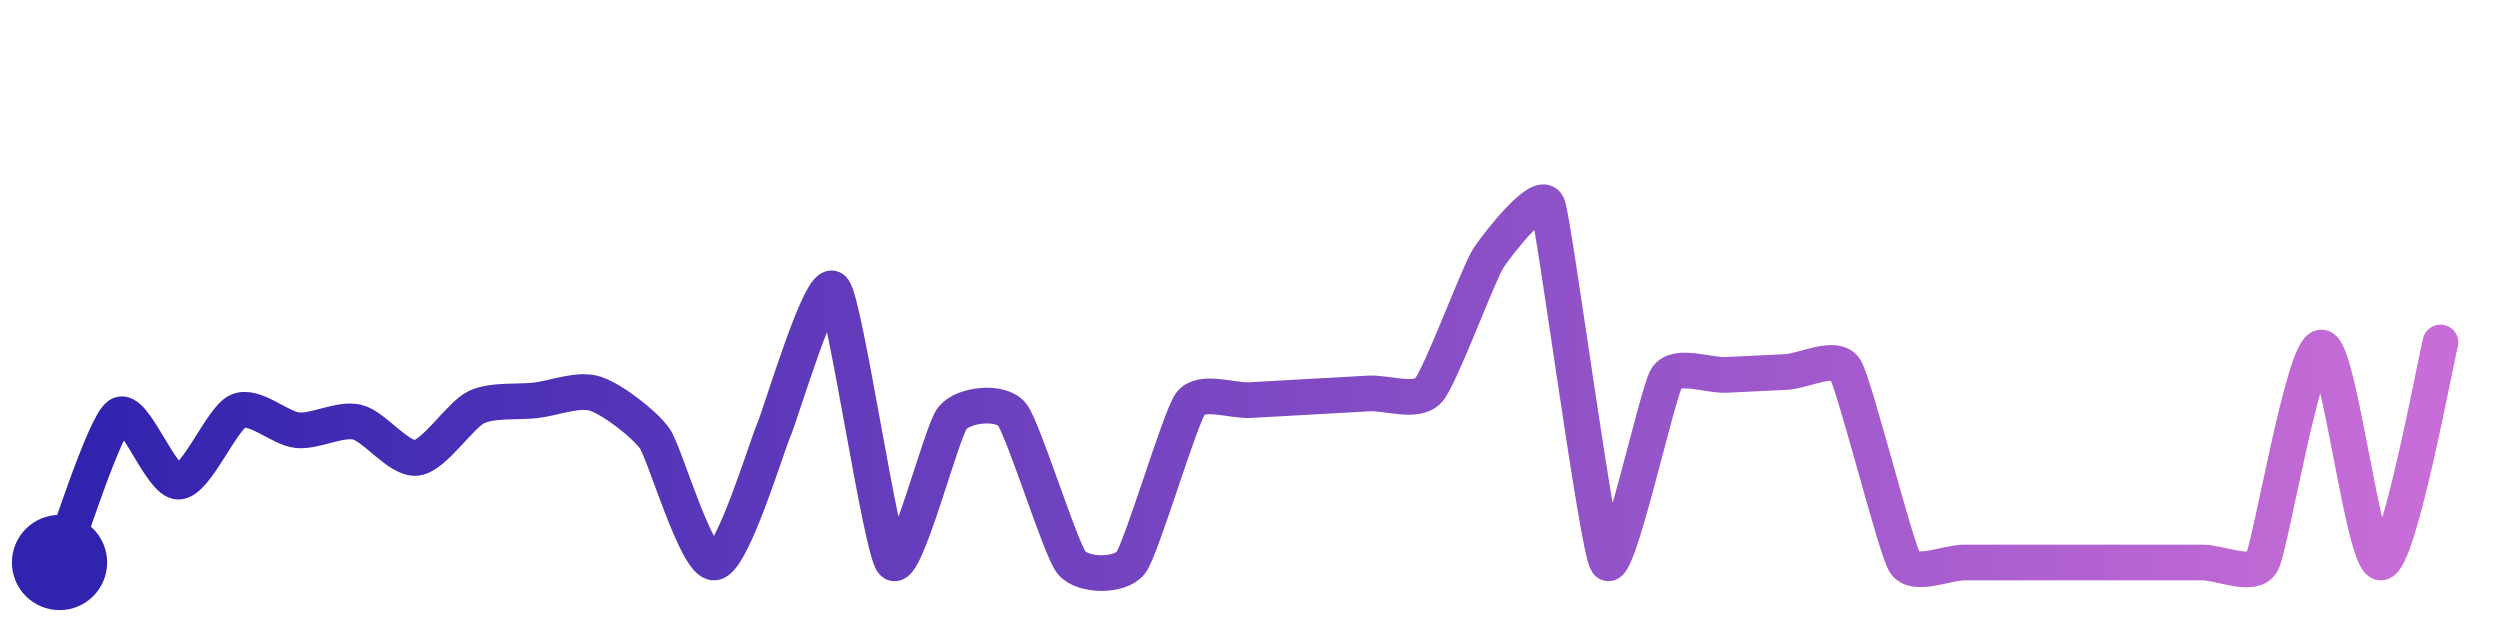
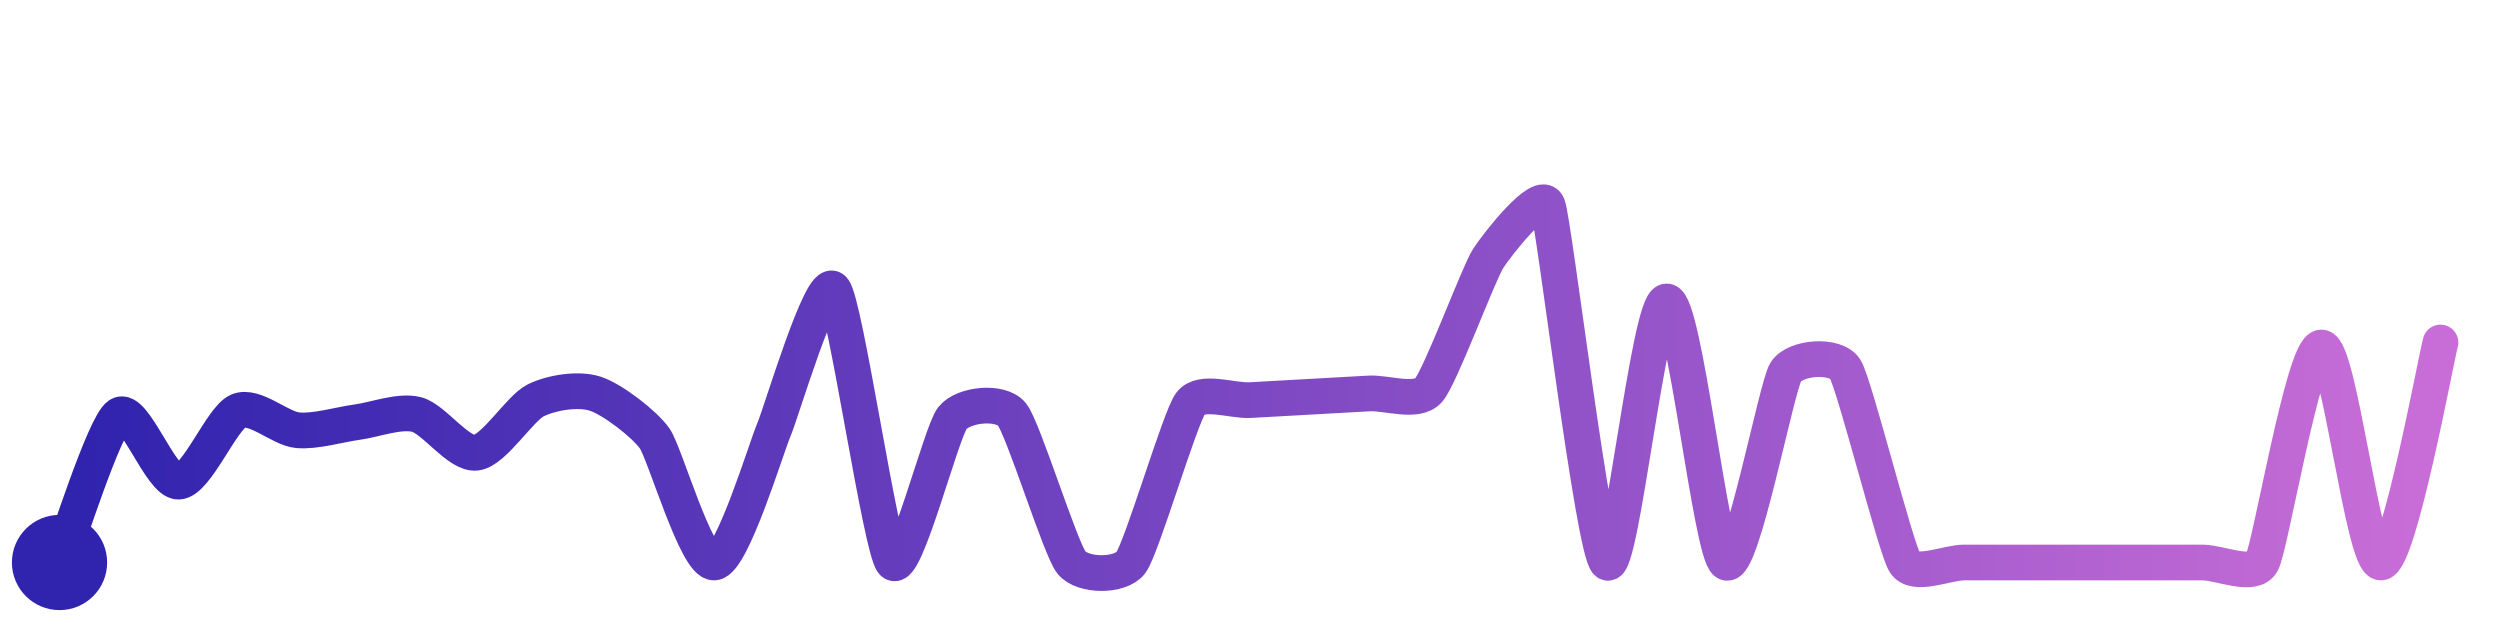
<svg xmlns="http://www.w3.org/2000/svg" width="200" height="50" viewBox="0 0 210 50">
  <defs>
    <linearGradient id="stroke" x1="0%" y1="0%" x2="100%" y2="0%">
      <stop stop-color="#3023AE" offset="0%" />
      <stop stop-color="#C86DD7" offset="100%" />
    </linearGradient>
  </defs>
-   <path stroke="url(#stroke)" stroke-width="3" stroke-linejoin="round" stroke-linecap="round" d="M5.00 46 C 5.56 44.61, 8.76 34.46, 10.00 33.62 S 13.50 39.26, 15.00 39.21 S 18.62 33.88, 20.00 33.28 S 23.51 34.75, 25.00 34.89 S 28.54 33.87, 30.00 34.21 S 33.51 37.40, 35.00 37.21 S 38.65 33.61, 40.00 32.96 S 43.51 32.55, 45.00 32.38 S 48.57 31.36, 50.00 31.82 S 54.14 34.36, 55.00 35.59 S 58.50 46.11, 60.00 46.00 S 64.40 36.24, 65.00 34.87 S 69.00 21.93, 70.00 23.05 S 73.98 44.90, 75.00 46.00 S 79.06 35.04, 80.00 33.87 S 84.05 32.39, 85.00 33.55 S 89.06 44.83, 90.00 46.00 S 94.10 47.20, 95.00 46.00 S 99.11 33.86, 100.00 32.65 S 103.50 32.44, 105.00 32.36 S 108.50 32.16, 110.00 32.08 S 113.50 31.88, 115.00 31.80 S 119.01 32.65, 120.00 31.53 S 124.19 21.73, 125.00 20.47 S 129.45 14.60, 130.00 16.00 S 134.15 44.77, 135.00 46.00 S 139.20 31.76, 140.00 30.49 S 143.50 30.32, 145.00 30.24 S 148.50 30.07, 150.00 30.00 S 154.21 28.48, 155.00 29.76 S 159.21 44.72, 160.00 46.00 S 163.50 46.00, 165.00 46.00 S 168.50 46.00, 170.00 46.00 S 173.50 46.00, 175.00 46.00 S 178.50 46.00, 180.00 46.00 S 183.50 46.00, 185.00 46.00 S 189.27 47.31, 190.00 46.00 S 193.50 27.94, 195.00 27.94 S 198.50 46.06, 200.00 46.00 S 204.61 28.96, 205.00 27.52" fill="none">
-     <animate attributeName="stroke-dashoffset" from="388.293" to="0" dur="2.2s" />
-     <animate attributeName="stroke-dasharray" from="388.293" to="388.293" />
+   <path stroke="url(#stroke)" stroke-width="3" stroke-linejoin="round" stroke-linecap="round" d="M5.00 46 C 5.56 44.61, 8.76 34.46, 10.00 33.62 S 13.50 39.26, 15.00 39.21 S 18.62 33.88, 20.00 33.28 S 23.51 34.75, 25.00 34.89 S 28.51 34.41, 30.00 34.21 S 33.55 33.20, 35.00 33.57 S 38.51 36.96, 40.00 36.78 S 43.66 33.04, 45.00 32.38 S 48.57 31.36, 50.00 31.82 S 54.14 34.36, 55.00 35.59 S 58.50 46.11, 60.00 46.00 S 64.40 36.24, 65.00 34.87 S 69.00 21.93, 70.00 23.05 S 73.98 44.90, 75.00 46.00 S 79.06 35.04, 80.00 33.87 S 84.05 32.39, 85.00 33.55 S 89.06 44.83, 90.00 46.00 S 94.10 47.20, 95.00 46.00 S 99.11 33.86, 100.00 32.65 S 103.50 32.44, 105.00 32.36 S 108.50 32.16, 110.00 32.08 S 113.50 31.88, 115.00 31.80 S 119.01 32.65, 120.00 31.53 S 124.19 21.73, 125.00 20.47 S 129.45 14.60, 130.00 16.00 S 133.83 45.06, 135.00 46.00 S 138.50 24.07, 140.00 24.07 S 143.71 45.23, 145.00 46.00 S 149.21 31.27, 150.00 30.00 S 154.21 28.48, 155.00 29.76 S 159.21 44.72, 160.00 46.00 S 163.50 46.00, 165.00 46.00 S 168.50 46.00, 170.00 46.00 S 173.50 46.00, 175.00 46.00 S 178.50 46.00, 180.00 46.00 S 183.50 46.00, 185.00 46.00 S 189.27 47.31, 190.00 46.00 S 193.50 27.94, 195.00 27.94 S 198.50 46.06, 200.00 46.00 S 204.61 28.96, 205.00 27.52" fill="none">
+     <animate attributeName="stroke-dashoffset" from="424.549" to="0" dur="2.2s" />
+     <animate attributeName="stroke-dasharray" from="424.549" to="424.549" />
  </path>
  <circle r="4" cx="5" cy="46" fill="#3023AE" />
  <circle r="4" cx="205" cy="27.517" fill="#C86DD7" opacity="0">
    <animate attributeName="opacity" from="0" to="1" dur="0.1s" begin="2.2s" fill="freeze" />
  </circle>
</svg>
